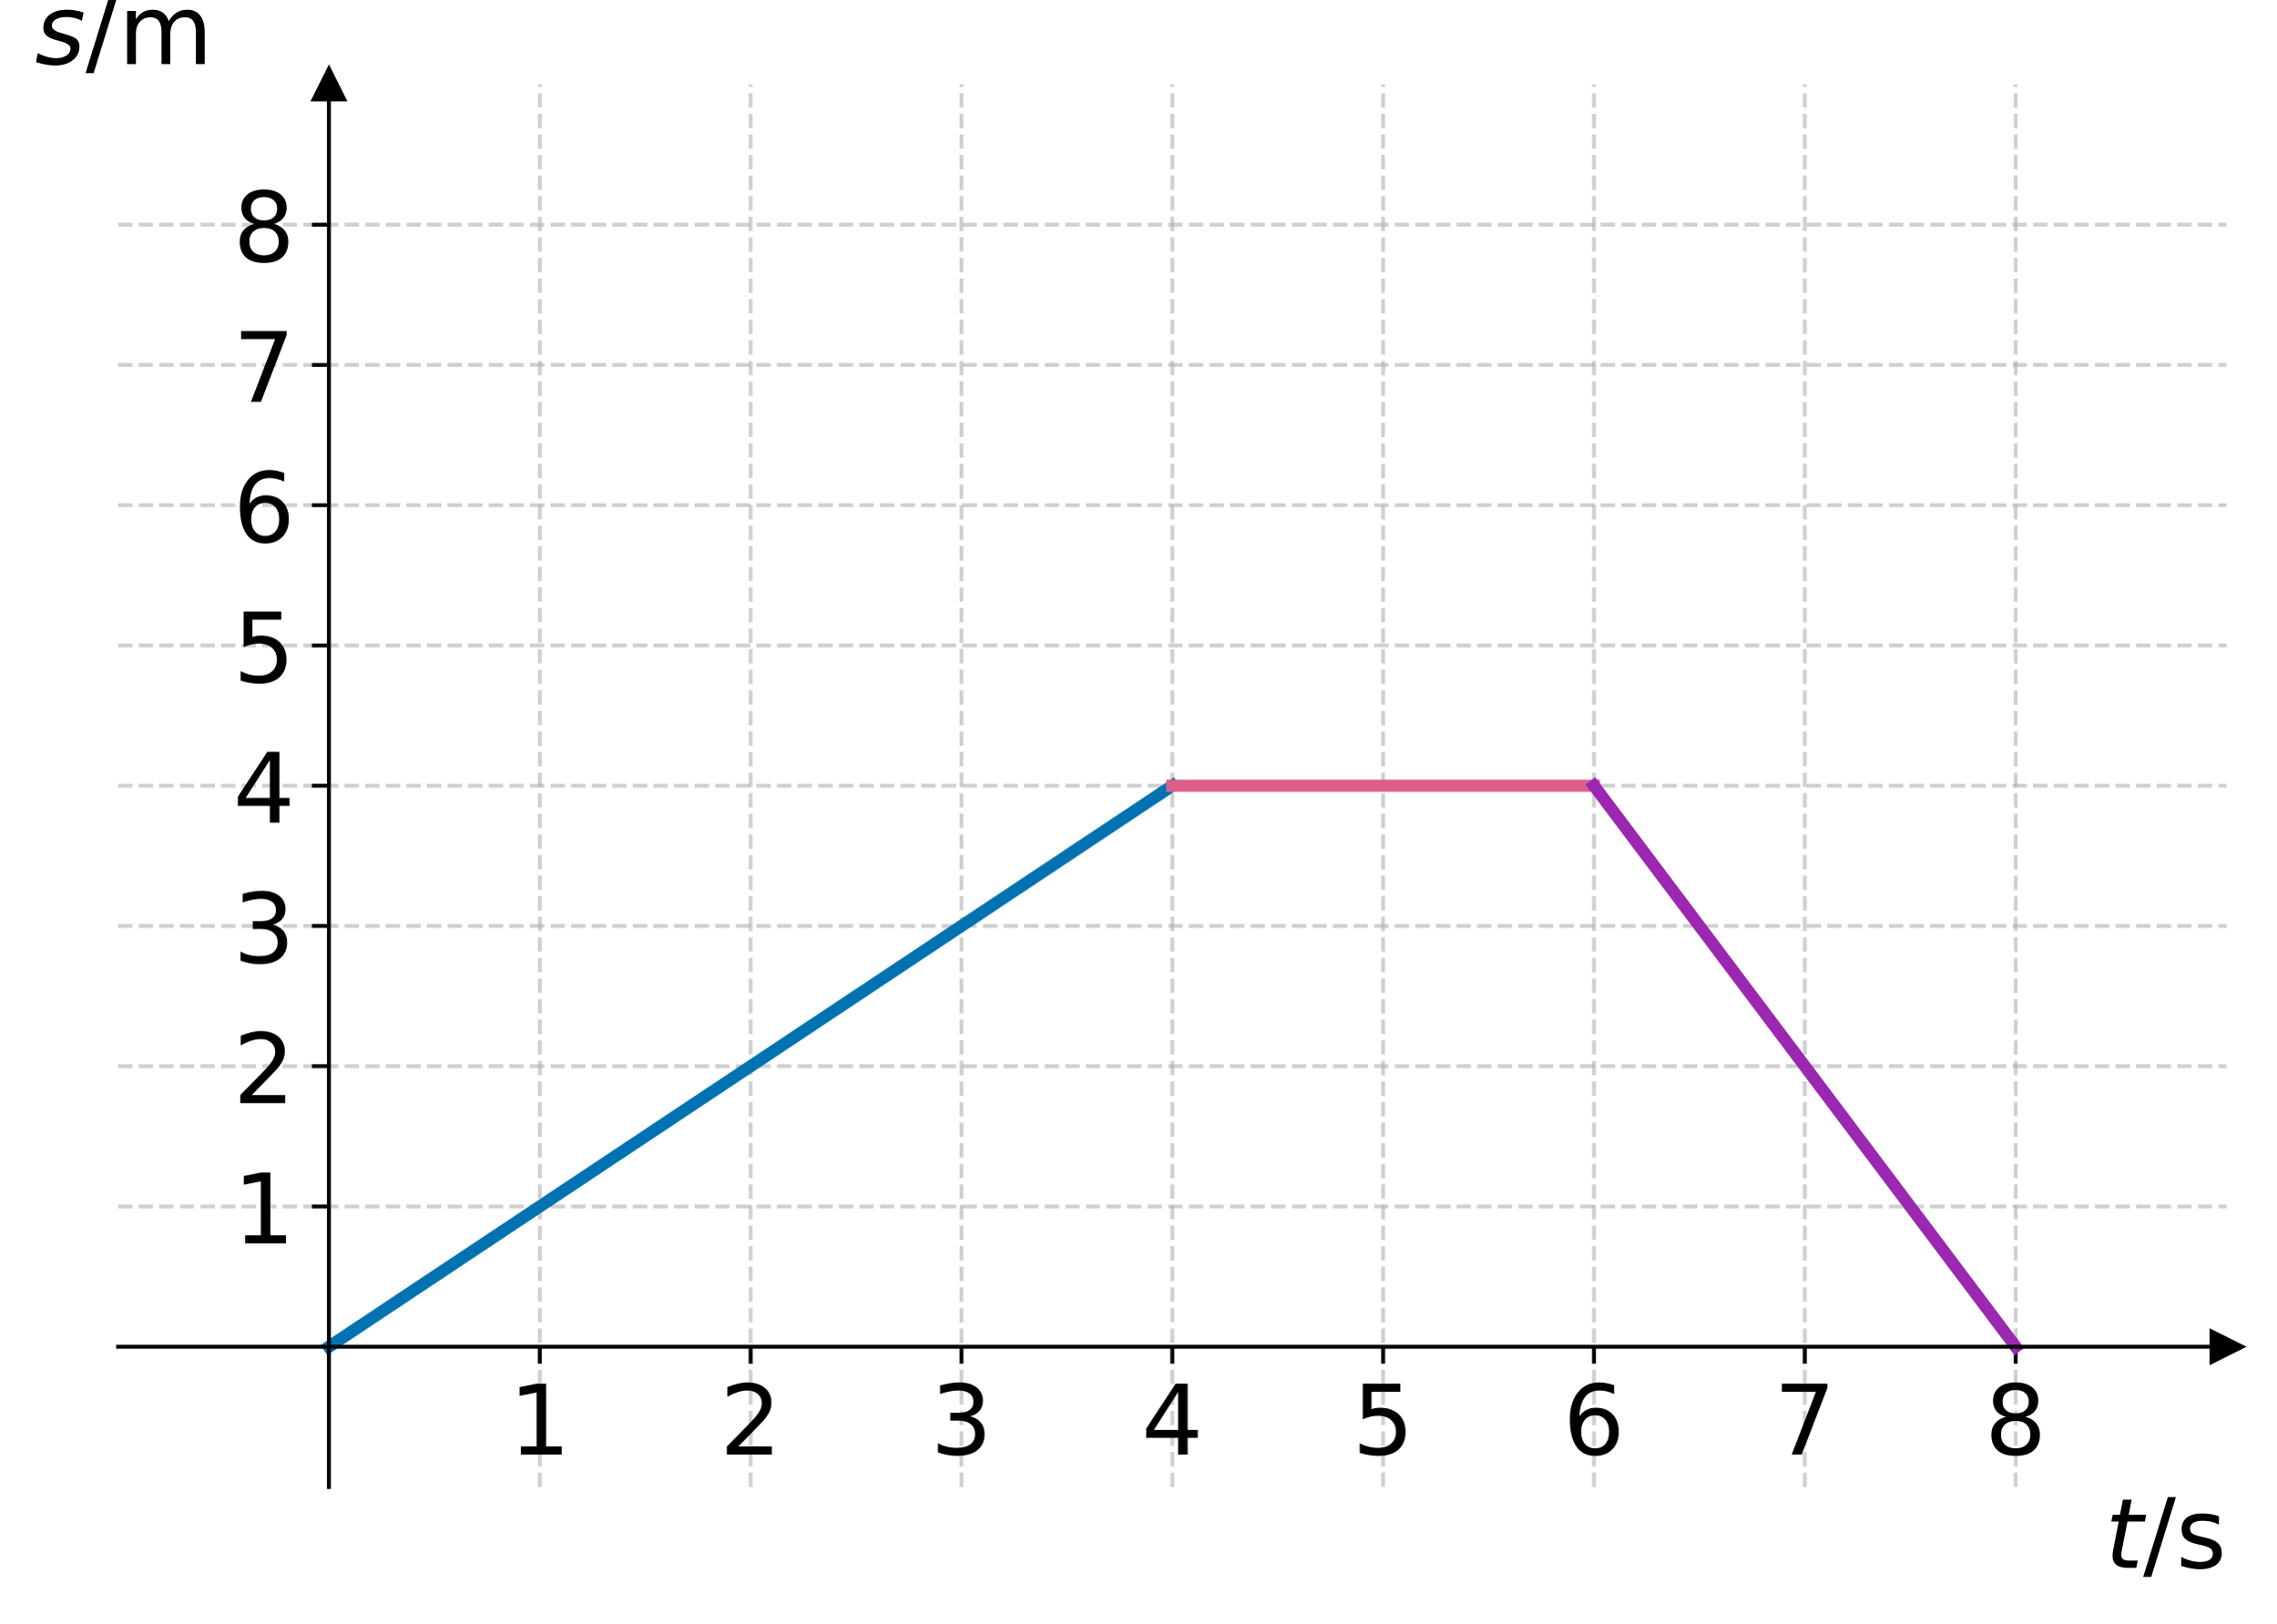
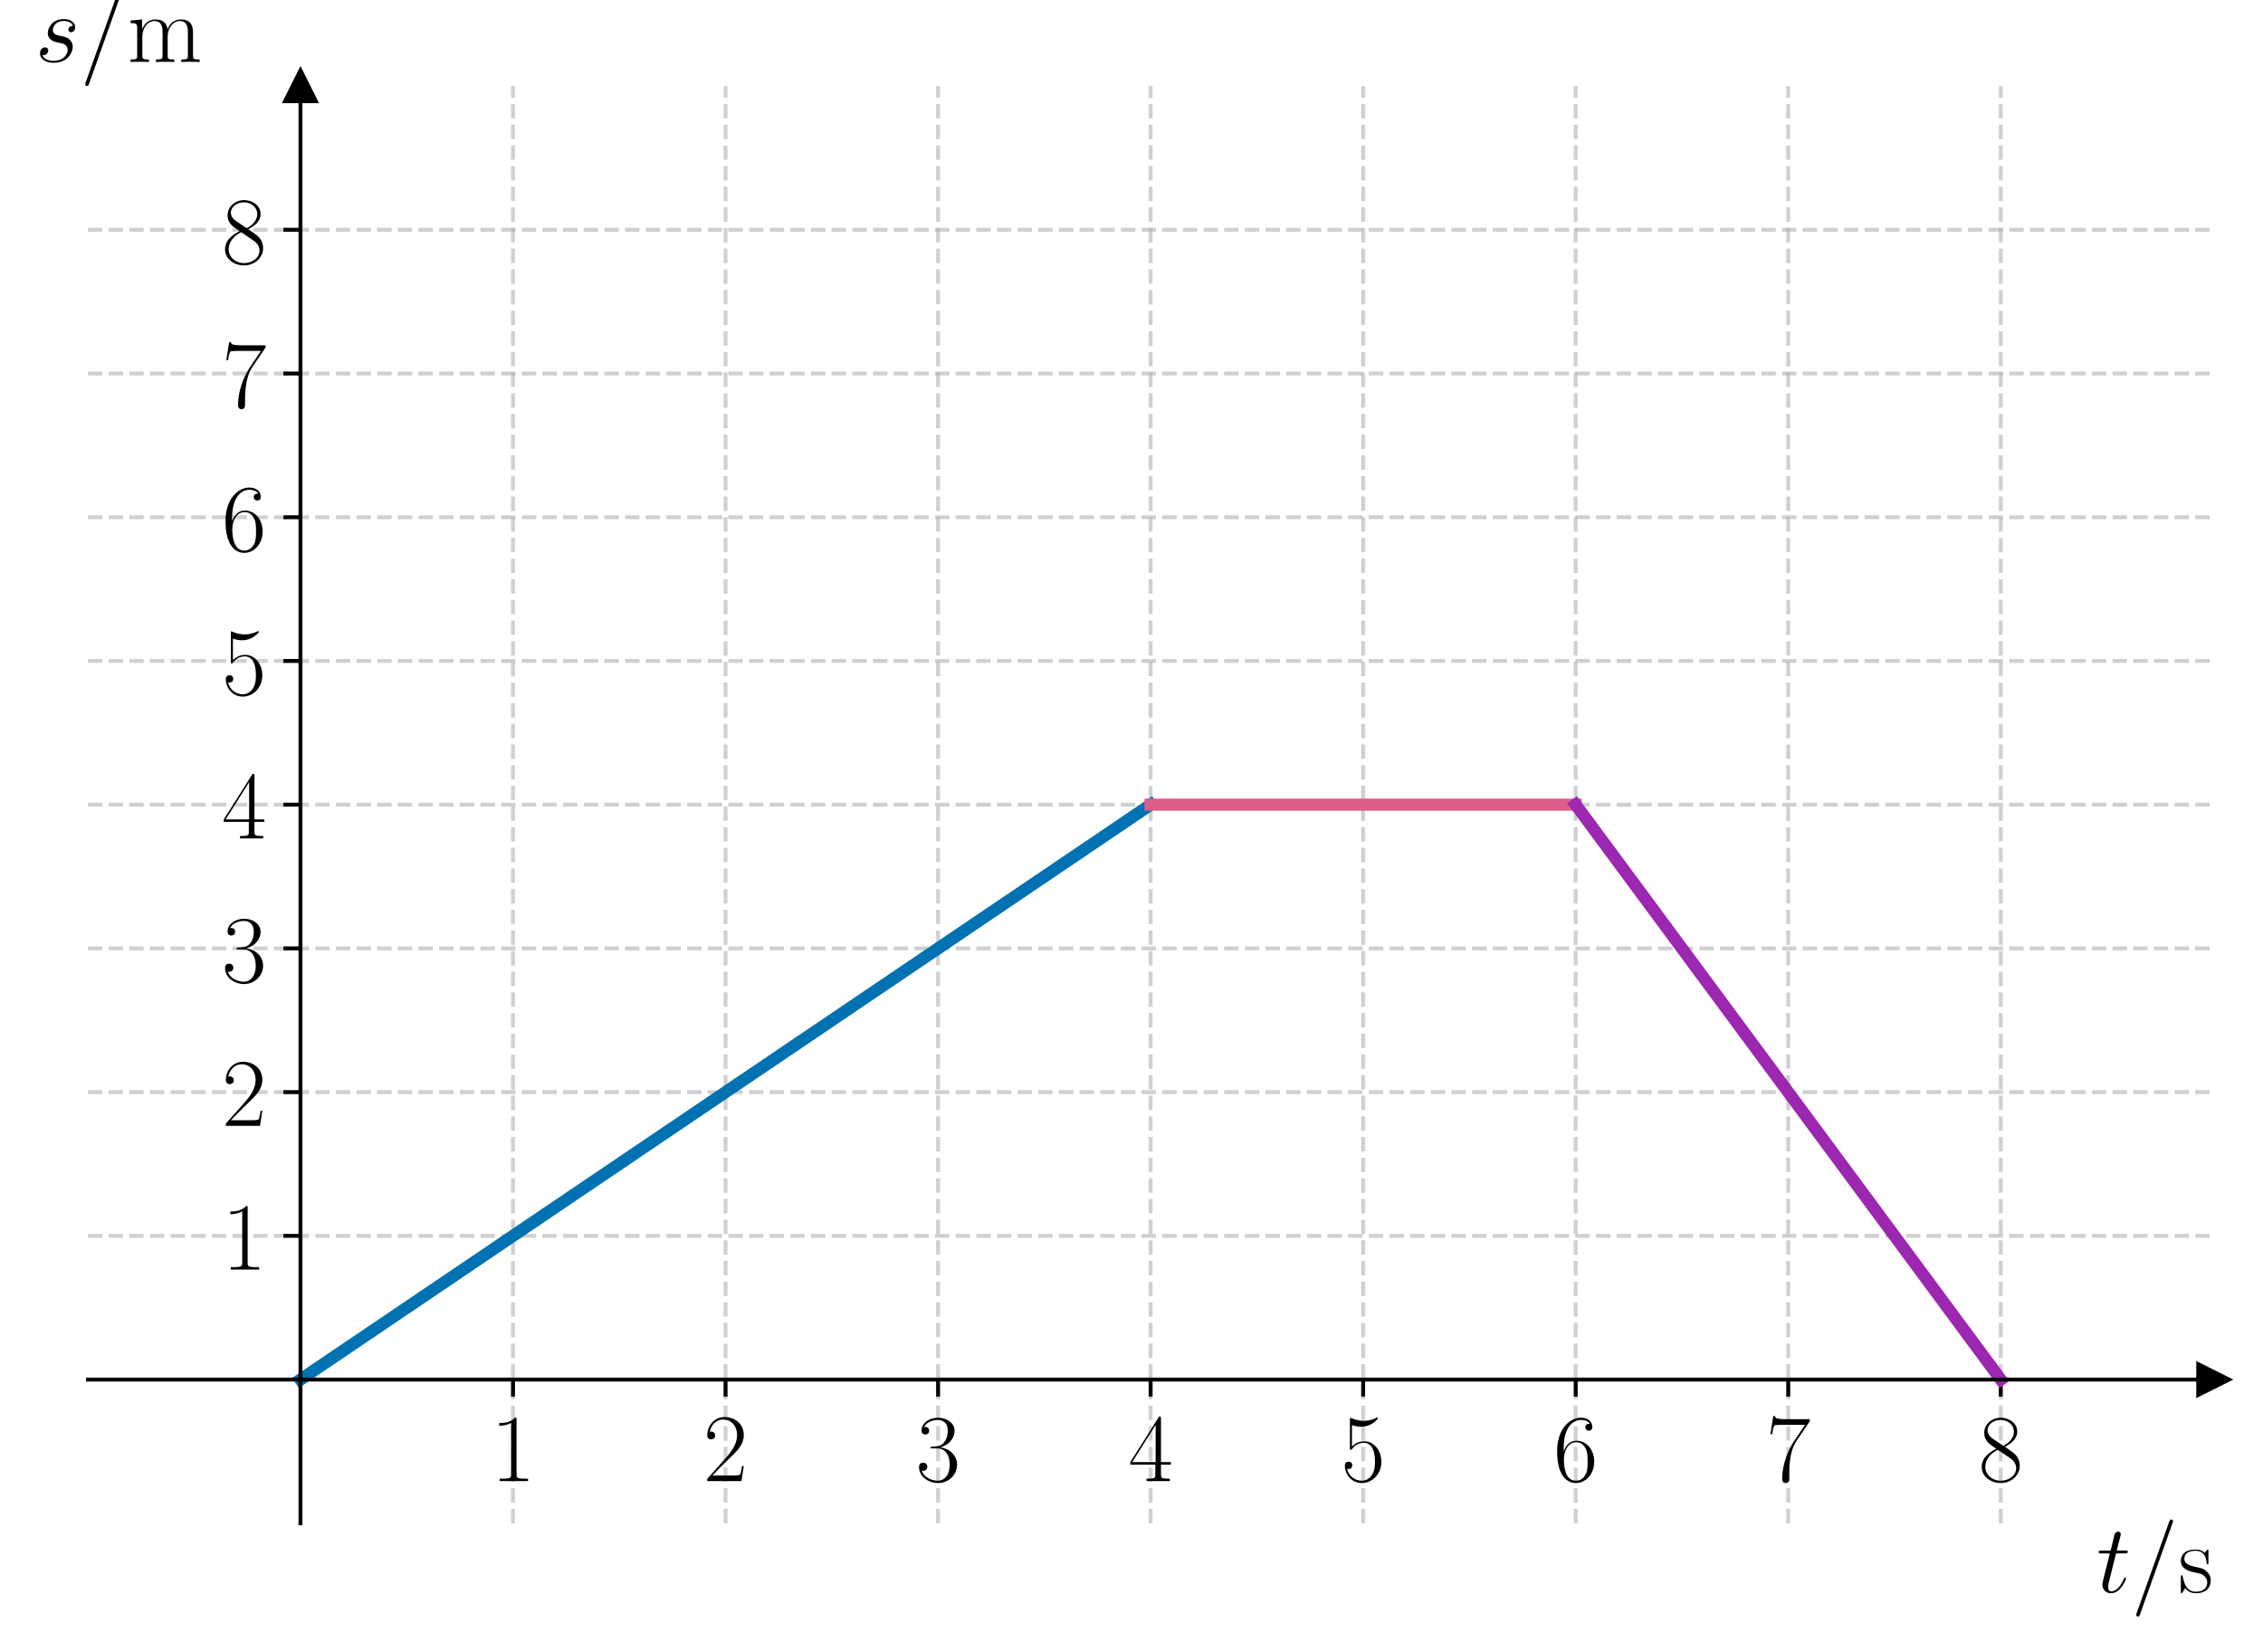
- <svg xmlns="http://www.w3.org/2000/svg" xmlns:xlink="http://www.w3.org/1999/xlink" width="468.658pt" height="334.257pt" viewBox="0 0 468.658 334.257" version="1.1">
+ <svg xmlns="http://www.w3.org/2000/svg" xmlns:xlink="http://www.w3.org/1999/xlink" width="464.447pt" height="338.973pt" viewBox="0 0 464.447 338.973" version="1.1">
  <defs>
    <style type="text/css">*{stroke-linejoin: round; stroke-linecap: butt}</style>
  </defs>
  <g id="figure_1">
    <g id="patch_1">
-       <path d="M 0 334.257  L 468.658 334.257  L 468.658 0  L 0 0  L 0 334.257  z " style="fill: none" />
+       <path d="M 0 338.973  L 464.447 338.973  L 464.447 0  L 0 0  L 0 338.973  z " style="fill: none" />
    </g>
    <g id="axes_1">
      <g id="patch_2">
-         <path d="M 24.31 306.229  L 458.458 306.229  L 458.458 17.378  L 24.31 17.378  L 24.31 306.229  z " style="fill: none" />
+         <path d="M 18.047 312.632  L 454.247 312.632  L 454.247 17.663  L 18.047 17.663  L 18.047 312.632  z " style="fill: none" />
      </g>
      <g id="matplotlib.axis_1">
        <g id="xtick_1">
          <g id="line2d_1">
-             <path d="M 111.14 306.229  L 111.14 17.378  " clip-path="url(#p3297816c2f)" style="fill: none; stroke-dasharray: 2.96,1.28; stroke-dashoffset: 0; stroke: #b0b0b0; stroke-opacity: 0.6; stroke-width: 0.8" />
+             <path d="M 105.287 312.632  L 105.287 17.663  " clip-path="url(#p661db36224)" style="fill: none; stroke-dasharray: 2.96,1.28; stroke-dashoffset: 0; stroke: #b0b0b0; stroke-opacity: 0.6; stroke-width: 0.8" />
          </g>
          <g id="line2d_2">
            <defs>
-               <path id="m7ef6d5a348" d="M 0 0  L 0 3.5  " style="stroke: #000000; stroke-width: 0.8" />
+               <path id="ma709daef9b" d="M 0 0  L 0 3.5  " style="stroke: #000000; stroke-width: 0.8" />
            </defs>
            <g>
-               <use xlink:href="#m7ef6d5a348" x="111.14" y="277.344" style="stroke: #000000; stroke-width: 0.8" />
+               <use xlink:href="#ma709daef9b" x="105.287" y="283.135" style="stroke: #000000; stroke-width: 0.8" />
            </g>
          </g>
          <g id="text_1">
-             <g transform="translate(104.7773 299.5411) scale(0.2 -0.2)">
-               <defs>
-                 <path id="DejaVuSans-31" d="M 794 531  L 1825 531  L 1825 4091  L 703 3866  L 703 4441  L 1819 4666  L 2450 4666  L 2450 531  L 3481 531  L 3481 0  L 794 0  L 794 531  z " transform="scale(0.015625)" />
-               </defs>
-               <use xlink:href="#DejaVuSans-31" />
+             <g transform="translate(100.718 303.9723) scale(0.2 -0.2)">
+               <defs>
+                 <path id="CMR17-31" d="M 1702 4058  C 1702 4192 1696 4192 1606 4192  C 1357 3916 979 3827 621 3827  C 602 3827 570 3827 563 3808  C 557 3795 557 3782 557 3648  C 755 3648 1088 3686 1344 3839  L 1344 461  C 1344 236 1331 160 781 160  L 589 160  L 589 0  C 896 0 1216 0 1523 0  C 1830 0 2150 0 2458 0  L 2458 160  L 2266 160  C 1715 160 1702 230 1702 458  L 1702 4058  z " transform="scale(0.015625)" />
+               </defs>
+               <use xlink:href="#CMR17-31" transform="scale(0.996264)" />
            </g>
          </g>
        </g>
        <g id="xtick_2">
          <g id="line2d_3">
-             <path d="M 154.555 306.229  L 154.555 17.378  " clip-path="url(#p3297816c2f)" style="fill: none; stroke-dasharray: 2.96,1.28; stroke-dashoffset: 0; stroke: #b0b0b0; stroke-opacity: 0.6; stroke-width: 0.8" />
+             <path d="M 148.907 312.632  L 148.907 17.663  " clip-path="url(#p661db36224)" style="fill: none; stroke-dasharray: 2.96,1.28; stroke-dashoffset: 0; stroke: #b0b0b0; stroke-opacity: 0.6; stroke-width: 0.8" />
          </g>
          <g id="line2d_4">
            <g>
-               <use xlink:href="#m7ef6d5a348" x="154.555" y="277.344" style="stroke: #000000; stroke-width: 0.8" />
+               <use xlink:href="#ma709daef9b" x="148.907" y="283.135" style="stroke: #000000; stroke-width: 0.8" />
            </g>
          </g>
          <g id="text_2">
-             <g transform="translate(148.1921 299.5411) scale(0.2 -0.2)">
-               <defs>
-                 <path id="DejaVuSans-32" d="M 1228 531  L 3431 531  L 3431 0  L 469 0  L 469 531  Q 828 903 1448 1529  Q 2069 2156 2228 2338  Q 2531 2678 2651 2914  Q 2772 3150 2772 3378  Q 2772 3750 2511 3984  Q 2250 4219 1831 4219  Q 1534 4219 1204 4116  Q 875 4013 500 3803  L 500 4441  Q 881 4594 1212 4672  Q 1544 4750 1819 4750  Q 2544 4750 2975 4387  Q 3406 4025 3406 3419  Q 3406 3131 3298 2873  Q 3191 2616 2906 2266  Q 2828 2175 2409 1742  Q 1991 1309 1228 531  z " transform="scale(0.015625)" />
-               </defs>
-               <use xlink:href="#DejaVuSans-32" />
+             <g transform="translate(144.338 303.9723) scale(0.2 -0.2)">
+               <defs>
+                 <path id="CMR17-32" d="M 2669 989  L 2554 989  C 2490 536 2438 459 2413 420  C 2381 369 1920 369 1830 369  L 602 369  C 832 619 1280 1072 1824 1597  C 2214 1967 2669 2402 2669 3035  C 2669 3790 2067 4224 1395 4224  C 691 4224 262 3604 262 3030  C 262 2780 448 2748 525 2748  C 589 2748 781 2787 781 3010  C 781 3207 614 3264 525 3264  C 486 3264 448 3258 422 3245  C 544 3790 915 4058 1306 4058  C 1862 4058 2227 3617 2227 3035  C 2227 2479 1901 2000 1536 1584  L 262 146  L 262 0  L 2515 0  L 2669 989  z " transform="scale(0.015625)" />
+               </defs>
+               <use xlink:href="#CMR17-32" transform="scale(0.996264)" />
            </g>
          </g>
        </g>
        <g id="xtick_3">
          <g id="line2d_5">
-             <path d="M 197.969 306.229  L 197.969 17.378  " clip-path="url(#p3297816c2f)" style="fill: none; stroke-dasharray: 2.96,1.28; stroke-dashoffset: 0; stroke: #b0b0b0; stroke-opacity: 0.6; stroke-width: 0.8" />
+             <path d="M 192.527 312.632  L 192.527 17.663  " clip-path="url(#p661db36224)" style="fill: none; stroke-dasharray: 2.96,1.28; stroke-dashoffset: 0; stroke: #b0b0b0; stroke-opacity: 0.6; stroke-width: 0.8" />
          </g>
          <g id="line2d_6">
            <g>
-               <use xlink:href="#m7ef6d5a348" x="197.969" y="277.344" style="stroke: #000000; stroke-width: 0.8" />
+               <use xlink:href="#ma709daef9b" x="192.527" y="283.135" style="stroke: #000000; stroke-width: 0.8" />
            </g>
          </g>
          <g id="text_3">
-             <g transform="translate(191.607 299.5411) scale(0.2 -0.2)">
-               <defs>
-                 <path id="DejaVuSans-33" d="M 2597 2516  Q 3050 2419 3304 2112  Q 3559 1806 3559 1356  Q 3559 666 3084 287  Q 2609 -91 1734 -91  Q 1441 -91 1130 -33  Q 819 25 488 141  L 488 750  Q 750 597 1062 519  Q 1375 441 1716 441  Q 2309 441 2620 675  Q 2931 909 2931 1356  Q 2931 1769 2642 2001  Q 2353 2234 1838 2234  L 1294 2234  L 1294 2753  L 1863 2753  Q 2328 2753 2575 2939  Q 2822 3125 2822 3475  Q 2822 3834 2567 4026  Q 2313 4219 1838 4219  Q 1578 4219 1281 4162  Q 984 4106 628 3988  L 628 4550  Q 988 4650 1302 4700  Q 1616 4750 1894 4750  Q 2613 4750 3031 4423  Q 3450 4097 3450 3541  Q 3450 3153 3228 2886  Q 3006 2619 2597 2516  z " transform="scale(0.015625)" />
-               </defs>
-               <use xlink:href="#DejaVuSans-33" />
+             <g transform="translate(187.958 303.9723) scale(0.2 -0.2)">
+               <defs>
+                 <path id="CMR17-33" d="M 1414 2157  C 1984 2157 2234 1662 2234 1090  C 2234 320 1824 25 1453 25  C 1114 25 563 194 390 693  C 422 680 454 680 486 680  C 640 680 755 782 755 948  C 755 1133 614 1216 486 1216  C 378 1216 211 1165 211 926  C 211 335 787 -128 1466 -128  C 2176 -128 2720 430 2720 1085  C 2720 1707 2208 2157 1600 2227  C 2086 2328 2554 2756 2554 3329  C 2554 3820 2048 4179 1472 4179  C 890 4179 378 3829 378 3329  C 378 3110 544 3072 627 3072  C 762 3072 877 3155 877 3321  C 877 3486 762 3569 627 3569  C 602 3569 570 3569 544 3557  C 730 3959 1235 4032 1459 4032  C 1683 4032 2106 3925 2106 3320  C 2106 3143 2080 2828 1862 2550  C 1670 2304 1453 2304 1242 2284  C 1210 2284 1062 2269 1037 2269  C 992 2263 966 2257 966 2208  C 966 2163 973 2157 1101 2157  L 1414 2157  z " transform="scale(0.015625)" />
+               </defs>
+               <use xlink:href="#CMR17-33" transform="scale(0.996264)" />
            </g>
          </g>
        </g>
        <g id="xtick_4">
          <g id="line2d_7">
-             <path d="M 241.384 306.229  L 241.384 17.378  " clip-path="url(#p3297816c2f)" style="fill: none; stroke-dasharray: 2.96,1.28; stroke-dashoffset: 0; stroke: #b0b0b0; stroke-opacity: 0.6; stroke-width: 0.8" />
+             <path d="M 236.147 312.632  L 236.147 17.663  " clip-path="url(#p661db36224)" style="fill: none; stroke-dasharray: 2.96,1.28; stroke-dashoffset: 0; stroke: #b0b0b0; stroke-opacity: 0.6; stroke-width: 0.8" />
          </g>
          <g id="line2d_8">
            <g>
-               <use xlink:href="#m7ef6d5a348" x="241.384" y="277.344" style="stroke: #000000; stroke-width: 0.8" />
+               <use xlink:href="#ma709daef9b" x="236.147" y="283.135" style="stroke: #000000; stroke-width: 0.8" />
            </g>
          </g>
          <g id="text_4">
-             <g transform="translate(235.0218 299.5411) scale(0.2 -0.2)">
-               <defs>
-                 <path id="DejaVuSans-34" d="M 2419 4116  L 825 1625  L 2419 1625  L 2419 4116  z M 2253 4666  L 3047 4666  L 3047 1625  L 3713 1625  L 3713 1100  L 3047 1100  L 3047 0  L 2419 0  L 2419 1100  L 313 1100  L 313 1709  L 2253 4666  z " transform="scale(0.015625)" />
-               </defs>
-               <use xlink:href="#DejaVuSans-34" />
+             <g transform="translate(231.578 303.9723) scale(0.2 -0.2)">
+               <defs>
+                 <path id="CMR17-34" d="M 2150 4122  C 2150 4256 2144 4256 2029 4256  L 128 1254  L 128 1088  L 1779 1088  L 1779 457  C 1779 224 1766 160 1318 160  L 1197 160  L 1197 0  C 1402 0 1747 0 1965 0  C 2182 0 2528 0 2733 0  L 2733 160  L 2611 160  C 2163 160 2150 224 2150 457  L 2150 1088  L 2803 1088  L 2803 1254  L 2150 1254  L 2150 4122  z M 1798 3703  L 1798 1254  L 256 1254  L 1798 3703  z " transform="scale(0.015625)" />
+               </defs>
+               <use xlink:href="#CMR17-34" transform="scale(0.996264)" />
            </g>
          </g>
        </g>
        <g id="xtick_5">
          <g id="line2d_9">
-             <path d="M 284.799 306.229  L 284.799 17.378  " clip-path="url(#p3297816c2f)" style="fill: none; stroke-dasharray: 2.96,1.28; stroke-dashoffset: 0; stroke: #b0b0b0; stroke-opacity: 0.6; stroke-width: 0.8" />
+             <path d="M 279.767 312.632  L 279.767 17.663  " clip-path="url(#p661db36224)" style="fill: none; stroke-dasharray: 2.96,1.28; stroke-dashoffset: 0; stroke: #b0b0b0; stroke-opacity: 0.6; stroke-width: 0.8" />
          </g>
          <g id="line2d_10">
            <g>
-               <use xlink:href="#m7ef6d5a348" x="284.799" y="277.344" style="stroke: #000000; stroke-width: 0.8" />
+               <use xlink:href="#ma709daef9b" x="279.767" y="283.135" style="stroke: #000000; stroke-width: 0.8" />
            </g>
          </g>
          <g id="text_5">
-             <g transform="translate(278.4366 299.5411) scale(0.2 -0.2)">
-               <defs>
-                 <path id="DejaVuSans-35" d="M 691 4666  L 3169 4666  L 3169 4134  L 1269 4134  L 1269 2991  Q 1406 3038 1543 3061  Q 1681 3084 1819 3084  Q 2600 3084 3056 2656  Q 3513 2228 3513 1497  Q 3513 744 3044 326  Q 2575 -91 1722 -91  Q 1428 -91 1123 -41  Q 819 9 494 109  L 494 744  Q 775 591 1075 516  Q 1375 441 1709 441  Q 2250 441 2565 725  Q 2881 1009 2881 1497  Q 2881 1984 2565 2268  Q 2250 2553 1709 2553  Q 1456 2553 1204 2497  Q 953 2441 691 2322  L 691 4666  z " transform="scale(0.015625)" />
-               </defs>
-               <use xlink:href="#DejaVuSans-35" />
+             <g transform="translate(275.198 303.9723) scale(0.2 -0.2)">
+               <defs>
+                 <path id="CMR17-35" d="M 730 3692  C 794 3666 1056 3584 1325 3584  C 1920 3584 2246 3911 2432 4100  C 2432 4157 2432 4192 2394 4192  C 2387 4192 2374 4192 2323 4163  C 2099 4058 1837 3973 1517 3973  C 1325 3973 1037 3999 723 4139  C 653 4171 640 4171 634 4171  C 602 4171 595 4164 595 4037  L 595 2203  C 595 2089 595 2057 659 2057  C 691 2057 704 2070 736 2114  C 941 2401 1222 2522 1542 2522  C 1766 2522 2246 2382 2246 1289  C 2246 1085 2246 715 2054 421  C 1894 159 1645 25 1370 25  C 947 25 518 320 403 814  C 429 807 480 795 506 795  C 589 795 749 840 749 1038  C 749 1210 627 1280 506 1280  C 358 1280 262 1190 262 1011  C 262 454 704 -128 1382 -128  C 2042 -128 2669 440 2669 1264  C 2669 2030 2170 2624 1549 2624  C 1222 2624 947 2503 730 2274  L 730 3692  z " transform="scale(0.015625)" />
+               </defs>
+               <use xlink:href="#CMR17-35" transform="scale(0.996264)" />
            </g>
          </g>
        </g>
        <g id="xtick_6">
          <g id="line2d_11">
-             <path d="M 328.214 306.229  L 328.214 17.378  " clip-path="url(#p3297816c2f)" style="fill: none; stroke-dasharray: 2.96,1.28; stroke-dashoffset: 0; stroke: #b0b0b0; stroke-opacity: 0.6; stroke-width: 0.8" />
+             <path d="M 323.387 312.632  L 323.387 17.663  " clip-path="url(#p661db36224)" style="fill: none; stroke-dasharray: 2.96,1.28; stroke-dashoffset: 0; stroke: #b0b0b0; stroke-opacity: 0.6; stroke-width: 0.8" />
          </g>
          <g id="line2d_12">
            <g>
-               <use xlink:href="#m7ef6d5a348" x="328.214" y="277.344" style="stroke: #000000; stroke-width: 0.8" />
+               <use xlink:href="#ma709daef9b" x="323.387" y="283.135" style="stroke: #000000; stroke-width: 0.8" />
            </g>
          </g>
          <g id="text_6">
-             <g transform="translate(321.8514 299.5411) scale(0.2 -0.2)">
-               <defs>
-                 <path id="DejaVuSans-36" d="M 2113 2584  Q 1688 2584 1439 2293  Q 1191 2003 1191 1497  Q 1191 994 1439 701  Q 1688 409 2113 409  Q 2538 409 2786 701  Q 3034 994 3034 1497  Q 3034 2003 2786 2293  Q 2538 2584 2113 2584  z M 3366 4563  L 3366 3988  Q 3128 4100 2886 4159  Q 2644 4219 2406 4219  Q 1781 4219 1451 3797  Q 1122 3375 1075 2522  Q 1259 2794 1537 2939  Q 1816 3084 2150 3084  Q 2853 3084 3261 2657  Q 3669 2231 3669 1497  Q 3669 778 3244 343  Q 2819 -91 2113 -91  Q 1303 -91 875 529  Q 447 1150 447 2328  Q 447 3434 972 4092  Q 1497 4750 2381 4750  Q 2619 4750 2861 4703  Q 3103 4656 3366 4563  z " transform="scale(0.015625)" />
-               </defs>
-               <use xlink:href="#DejaVuSans-36" />
+             <g transform="translate(318.818 303.9723) scale(0.2 -0.2)">
+               <defs>
+                 <path id="CMR17-36" d="M 678 2176  C 678 3690 1395 4032 1811 4032  C 1946 4032 2272 4009 2400 3776  C 2298 3776 2106 3776 2106 3553  C 2106 3381 2246 3323 2336 3323  C 2394 3323 2566 3348 2566 3560  C 2566 3954 2246 4179 1805 4179  C 1043 4179 243 3390 243 1984  C 243 253 966 -128 1478 -128  C 2099 -128 2688 427 2688 1283  C 2688 2081 2170 2662 1517 2662  C 1126 2662 838 2407 678 1960  L 678 2176  z M 1478 25  C 691 25 691 1200 691 1436  C 691 1896 909 2560 1504 2560  C 1613 2560 1926 2560 2138 2120  C 2253 1870 2253 1609 2253 1289  C 2253 944 2253 690 2118 434  C 1978 171 1773 25 1478 25  z " transform="scale(0.015625)" />
+               </defs>
+               <use xlink:href="#CMR17-36" transform="scale(0.996264)" />
            </g>
          </g>
        </g>
        <g id="xtick_7">
          <g id="line2d_13">
-             <path d="M 371.629 306.229  L 371.629 17.378  " clip-path="url(#p3297816c2f)" style="fill: none; stroke-dasharray: 2.96,1.28; stroke-dashoffset: 0; stroke: #b0b0b0; stroke-opacity: 0.6; stroke-width: 0.8" />
+             <path d="M 367.007 312.632  L 367.007 17.663  " clip-path="url(#p661db36224)" style="fill: none; stroke-dasharray: 2.96,1.28; stroke-dashoffset: 0; stroke: #b0b0b0; stroke-opacity: 0.6; stroke-width: 0.8" />
          </g>
          <g id="line2d_14">
            <g>
-               <use xlink:href="#m7ef6d5a348" x="371.629" y="277.344" style="stroke: #000000; stroke-width: 0.8" />
+               <use xlink:href="#ma709daef9b" x="367.007" y="283.135" style="stroke: #000000; stroke-width: 0.8" />
            </g>
          </g>
          <g id="text_7">
-             <g transform="translate(365.2663 299.5411) scale(0.2 -0.2)">
-               <defs>
-                 <path id="DejaVuSans-37" d="M 525 4666  L 3525 4666  L 3525 4397  L 1831 0  L 1172 0  L 2766 4134  L 525 4134  L 525 4666  z " transform="scale(0.015625)" />
-               </defs>
-               <use xlink:href="#DejaVuSans-37" />
+             <g transform="translate(362.438 303.9723) scale(0.2 -0.2)">
+               <defs>
+                 <path id="CMR17-37" d="M 2886 3941  L 2886 4081  L 1382 4081  C 634 4081 621 4165 595 4288  L 480 4288  L 294 3094  L 410 3094  C 429 3215 474 3540 550 3661  C 589 3712 1062 3712 1171 3712  L 2579 3712  L 1869 2661  C 1395 1954 1069 999 1069 165  C 1069 89 1069 -128 1299 -128  C 1530 -128 1530 89 1530 171  L 1530 465  C 1530 1508 1709 2196 2003 2636  L 2886 3941  z " transform="scale(0.015625)" />
+               </defs>
+               <use xlink:href="#CMR17-37" transform="scale(0.996264)" />
            </g>
          </g>
        </g>
        <g id="xtick_8">
          <g id="line2d_15">
-             <path d="M 415.044 306.229  L 415.044 17.378  " clip-path="url(#p3297816c2f)" style="fill: none; stroke-dasharray: 2.96,1.28; stroke-dashoffset: 0; stroke: #b0b0b0; stroke-opacity: 0.6; stroke-width: 0.8" />
+             <path d="M 410.627 312.632  L 410.627 17.663  " clip-path="url(#p661db36224)" style="fill: none; stroke-dasharray: 2.96,1.28; stroke-dashoffset: 0; stroke: #b0b0b0; stroke-opacity: 0.6; stroke-width: 0.8" />
          </g>
          <g id="line2d_16">
            <g>
-               <use xlink:href="#m7ef6d5a348" x="415.044" y="277.344" style="stroke: #000000; stroke-width: 0.8" />
+               <use xlink:href="#ma709daef9b" x="410.627" y="283.135" style="stroke: #000000; stroke-width: 0.8" />
            </g>
          </g>
          <g id="text_8">
-             <g transform="translate(408.6811 299.5411) scale(0.2 -0.2)">
-               <defs>
-                 <path id="DejaVuSans-38" d="M 2034 2216  Q 1584 2216 1326 1975  Q 1069 1734 1069 1313  Q 1069 891 1326 650  Q 1584 409 2034 409  Q 2484 409 2743 651  Q 3003 894 3003 1313  Q 3003 1734 2745 1975  Q 2488 2216 2034 2216  z M 1403 2484  Q 997 2584 770 2862  Q 544 3141 544 3541  Q 544 4100 942 4425  Q 1341 4750 2034 4750  Q 2731 4750 3128 4425  Q 3525 4100 3525 3541  Q 3525 3141 3298 2862  Q 3072 2584 2669 2484  Q 3125 2378 3379 2068  Q 3634 1759 3634 1313  Q 3634 634 3220 271  Q 2806 -91 2034 -91  Q 1263 -91 848 271  Q 434 634 434 1313  Q 434 1759 690 2068  Q 947 2378 1403 2484  z M 1172 3481  Q 1172 3119 1398 2916  Q 1625 2713 2034 2713  Q 2441 2713 2670 2916  Q 2900 3119 2900 3481  Q 2900 3844 2670 4047  Q 2441 4250 2034 4250  Q 1625 4250 1398 4047  Q 1172 3844 1172 3481  z " transform="scale(0.015625)" />
-               </defs>
-               <use xlink:href="#DejaVuSans-38" />
+             <g transform="translate(406.058 303.9723) scale(0.2 -0.2)">
+               <defs>
+                 <path id="CMR17-38" d="M 1741 2264  C 2144 2467 2554 2773 2554 3263  C 2554 3841 1990 4179 1472 4179  C 890 4179 378 3759 378 3180  C 378 3021 416 2747 666 2505  C 730 2442 998 2251 1171 2130  C 883 1983 211 1634 211 934  C 211 279 838 -128 1459 -128  C 2144 -128 2720 362 2720 1010  C 2720 1590 2330 1857 2074 2029  L 1741 2264  z M 902 2822  C 851 2854 595 3051 595 3351  C 595 3739 998 4032 1459 4032  C 1965 4032 2336 3676 2336 3262  C 2336 2669 1670 2331 1638 2331  C 1632 2331 1626 2331 1574 2370  L 902 2822  z M 2080 1519  C 2176 1449 2483 1240 2483 851  C 2483 381 2010 25 1472 25  C 890 25 448 438 448 940  C 448 1443 838 1862 1280 2060  L 2080 1519  z " transform="scale(0.015625)" />
+               </defs>
+               <use xlink:href="#CMR17-38" transform="scale(0.996264)" />
            </g>
          </g>
        </g>
        <g id="text_9">
-           <g transform="translate(433.4584 322.8973) scale(0.2 -0.2)">
+           <g transform="translate(430.2865 326.7919) scale(0.2 -0.2)">
            <defs>
-               <path id="DejaVuSans-Oblique-74" d="M 2706 3500  L 2619 3053  L 1472 3053  L 1100 1153  Q 1081 1047 1072 975  Q 1063 903 1063 863  Q 1063 663 1183 572  Q 1303 481 1569 481  L 2150 481  L 2053 0  L 1503 0  Q 991 0 739 200  Q 488 400 488 806  Q 488 878 497 964  Q 506 1050 525 1153  L 897 3053  L 409 3053  L 500 3500  L 978 3500  L 1172 4494  L 1747 4494  L 1556 3500  L 2706 3500  z " transform="scale(0.015625)" />
-               <path id="DejaVuSans-2f" d="M 1625 4666  L 2156 4666  L 531 -594  L 0 -594  L 1625 4666  z " transform="scale(0.015625)" />
-               <path id="DejaVuSans-73" d="M 2834 3397  L 2834 2853  Q 2591 2978 2328 3040  Q 2066 3103 1784 3103  Q 1356 3103 1142 2972  Q 928 2841 928 2578  Q 928 2378 1081 2264  Q 1234 2150 1697 2047  L 1894 2003  Q 2506 1872 2764 1633  Q 3022 1394 3022 966  Q 3022 478 2636 193  Q 2250 -91 1575 -91  Q 1294 -91 989 -36  Q 684 19 347 128  L 347 722  Q 666 556 975 473  Q 1284 391 1588 391  Q 1994 391 2212 530  Q 2431 669 2431 922  Q 2431 1156 2273 1281  Q 2116 1406 1581 1522  L 1381 1569  Q 847 1681 609 1914  Q 372 2147 372 2553  Q 372 3047 722 3315  Q 1072 3584 1716 3584  Q 2034 3584 2315 3537  Q 2597 3491 2834 3397  z " transform="scale(0.015625)" />
+               <path id="CMMI12-74" d="M 1286 2566  L 1875 2566  C 1997 2566 2061 2566 2061 2681  C 2061 2752 2022 2752 1894 2752  L 1331 2752  L 1568 3692  C 1594 3781 1594 3794 1594 3840  C 1594 3943 1510 4000 1427 4000  C 1376 4000 1229 3981 1178 3775  L 928 2752  L 326 2752  C 198 2752 141 2752 141 2630  C 141 2566 186 2566 307 2566  L 877 2566  L 454 881  C 403 658 384 594 384 511  C 384 211 595 -64 954 -64  C 1600 -64 1946 868 1946 912  C 1946 951 1920 970 1882 970  C 1869 970 1843 970 1830 944  C 1824 938 1818 931 1773 829  C 1638 511 1344 64 973 64  C 781 64 768 224 768 364  C 768 370 768 492 787 568  L 1286 2566  z " transform="scale(0.015625)" />
+               <path id="CMMI12-3d" d="M 2746 4562  C 2746 4569 2784 4666 2784 4678  C 2784 4755 2720 4800 2669 4800  C 2637 4800 2579 4800 2528 4659  L 384 -1363  C 384 -1370 346 -1465 346 -1478  C 346 -1555 410 -1600 461 -1600  C 499 -1600 557 -1593 602 -1459  L 2746 4562  z " transform="scale(0.015625)" />
+               <path id="CMR17-73" d="M 1978 2697  C 1978 2813 1971 2819 1933 2819  C 1907 2819 1901 2813 1824 2717  C 1805 2691 1747 2626 1728 2601  C 1523 2819 1235 2819 1126 2819  C 416 2819 160 2447 160 2076  C 160 1498 813 1365 998 1325  C 1402 1243 1542 1217 1677 1101  C 1760 1025 1901 884 1901 654  C 1901 384 1747 38 1158 38  C 602 38 403 460 288 1021  C 269 1110 269 1117 218 1117  C 166 1117 160 1110 160 983  L 160 63  C 160 -51 166 -58 205 -58  C 237 -58 243 -51 275 0  C 314 57 410 211 448 276  C 576 103 800 -64 1158 -64  C 1792 -64 2131 283 2131 784  C 2131 1112 1958 1285 1875 1362  C 1683 1561 1459 1606 1190 1657  C 838 1735 390 1825 390 2217  C 390 2383 480 2737 1126 2737  C 1811 2737 1850 2094 1862 1888  C 1869 1856 1901 1849 1920 1849  C 1978 1849 1978 1869 1978 1978  L 1978 2697  z " transform="scale(0.015625)" />
            </defs>
-             <use xlink:href="#DejaVuSans-Oblique-74" transform="translate(0 0.09375)" />
-             <use xlink:href="#DejaVuSans-2f" transform="translate(39.20898 0.09375)" />
-             <use xlink:href="#DejaVuSans-73" transform="translate(72.90039 0.09375)" />
+             <use xlink:href="#CMMI12-74" transform="scale(0.996264)" />
+             <use xlink:href="#CMMI12-3d" transform="translate(35.22633 0) scale(0.996264)" />
+             <use xlink:href="#CMR17-73" transform="translate(84.00125 0) scale(0.996264)" />
          </g>
        </g>
      </g>
      <g id="matplotlib.axis_2">
        <g id="ytick_1">
          <g id="line2d_17">
-             <path d="M 24.31 248.459  L 458.458 248.459  " clip-path="url(#p3297816c2f)" style="fill: none; stroke-dasharray: 2.96,1.28; stroke-dashoffset: 0; stroke: #b0b0b0; stroke-opacity: 0.6; stroke-width: 0.8" />
+             <path d="M 18.047 253.638  L 454.247 253.638  " clip-path="url(#p661db36224)" style="fill: none; stroke-dasharray: 2.96,1.28; stroke-dashoffset: 0; stroke: #b0b0b0; stroke-opacity: 0.6; stroke-width: 0.8" />
          </g>
          <g id="line2d_18">
            <defs>
-               <path id="m60714f0386" d="M 0 0  L -3.5 0  " style="stroke: #000000; stroke-width: 0.8" />
+               <path id="ma02c4150c1" d="M 0 0  L -3.5 0  " style="stroke: #000000; stroke-width: 0.8" />
            </defs>
            <g>
-               <use xlink:href="#m60714f0386" x="67.725" y="248.459" style="stroke: #000000; stroke-width: 0.8" />
+               <use xlink:href="#ma02c4150c1" x="61.667" y="253.638" style="stroke: #000000; stroke-width: 0.8" />
            </g>
          </g>
          <g id="text_10">
-             <g transform="translate(48 256.0575) scale(0.2 -0.2)">
-               <use xlink:href="#DejaVuSans-31" />
+             <g transform="translate(45.52891 260.5568) scale(0.2 -0.2)">
+               <use xlink:href="#CMR17-31" transform="scale(0.996264)" />
            </g>
          </g>
        </g>
        <g id="ytick_2">
          <g id="line2d_19">
-             <path d="M 24.31 219.574  L 458.458 219.574  " clip-path="url(#p3297816c2f)" style="fill: none; stroke-dasharray: 2.96,1.28; stroke-dashoffset: 0; stroke: #b0b0b0; stroke-opacity: 0.6; stroke-width: 0.8" />
+             <path d="M 18.047 224.141  L 454.247 224.141  " clip-path="url(#p661db36224)" style="fill: none; stroke-dasharray: 2.96,1.28; stroke-dashoffset: 0; stroke: #b0b0b0; stroke-opacity: 0.6; stroke-width: 0.8" />
          </g>
          <g id="line2d_20">
            <g>
-               <use xlink:href="#m60714f0386" x="67.725" y="219.574" style="stroke: #000000; stroke-width: 0.8" />
+               <use xlink:href="#ma02c4150c1" x="61.667" y="224.141" style="stroke: #000000; stroke-width: 0.8" />
            </g>
          </g>
          <g id="text_11">
-             <g transform="translate(48 227.1724) scale(0.2 -0.2)">
-               <use xlink:href="#DejaVuSans-32" />
+             <g transform="translate(45.52891 231.0599) scale(0.2 -0.2)">
+               <use xlink:href="#CMR17-32" transform="scale(0.996264)" />
            </g>
          </g>
        </g>
        <g id="ytick_3">
          <g id="line2d_21">
-             <path d="M 24.31 190.689  L 458.458 190.689  " clip-path="url(#p3297816c2f)" style="fill: none; stroke-dasharray: 2.96,1.28; stroke-dashoffset: 0; stroke: #b0b0b0; stroke-opacity: 0.6; stroke-width: 0.8" />
+             <path d="M 18.047 194.644  L 454.247 194.644  " clip-path="url(#p661db36224)" style="fill: none; stroke-dasharray: 2.96,1.28; stroke-dashoffset: 0; stroke: #b0b0b0; stroke-opacity: 0.6; stroke-width: 0.8" />
          </g>
          <g id="line2d_22">
            <g>
-               <use xlink:href="#m60714f0386" x="67.725" y="190.689" style="stroke: #000000; stroke-width: 0.8" />
+               <use xlink:href="#ma02c4150c1" x="61.667" y="194.644" style="stroke: #000000; stroke-width: 0.8" />
            </g>
          </g>
          <g id="text_12">
-             <g transform="translate(48 198.2873) scale(0.2 -0.2)">
-               <use xlink:href="#DejaVuSans-33" />
+             <g transform="translate(45.52891 201.5629) scale(0.2 -0.2)">
+               <use xlink:href="#CMR17-33" transform="scale(0.996264)" />
            </g>
          </g>
        </g>
        <g id="ytick_4">
          <g id="line2d_23">
-             <path d="M 24.31 161.804  L 458.458 161.804  " clip-path="url(#p3297816c2f)" style="fill: none; stroke-dasharray: 2.96,1.28; stroke-dashoffset: 0; stroke: #b0b0b0; stroke-opacity: 0.6; stroke-width: 0.8" />
+             <path d="M 18.047 165.147  L 454.247 165.147  " clip-path="url(#p661db36224)" style="fill: none; stroke-dasharray: 2.96,1.28; stroke-dashoffset: 0; stroke: #b0b0b0; stroke-opacity: 0.6; stroke-width: 0.8" />
          </g>
          <g id="line2d_24">
            <g>
-               <use xlink:href="#m60714f0386" x="67.725" y="161.804" style="stroke: #000000; stroke-width: 0.8" />
+               <use xlink:href="#ma02c4150c1" x="61.667" y="165.147" style="stroke: #000000; stroke-width: 0.8" />
            </g>
          </g>
          <g id="text_13">
-             <g transform="translate(48 169.4022) scale(0.2 -0.2)">
-               <use xlink:href="#DejaVuSans-34" />
+             <g transform="translate(45.52891 172.066) scale(0.2 -0.2)">
+               <use xlink:href="#CMR17-34" transform="scale(0.996264)" />
            </g>
          </g>
        </g>
        <g id="ytick_5">
          <g id="line2d_25">
-             <path d="M 24.31 132.919  L 458.458 132.919  " clip-path="url(#p3297816c2f)" style="fill: none; stroke-dasharray: 2.96,1.28; stroke-dashoffset: 0; stroke: #b0b0b0; stroke-opacity: 0.6; stroke-width: 0.8" />
+             <path d="M 18.047 135.65  L 454.247 135.65  " clip-path="url(#p661db36224)" style="fill: none; stroke-dasharray: 2.96,1.28; stroke-dashoffset: 0; stroke: #b0b0b0; stroke-opacity: 0.6; stroke-width: 0.8" />
          </g>
          <g id="line2d_26">
            <g>
-               <use xlink:href="#m60714f0386" x="67.725" y="132.919" style="stroke: #000000; stroke-width: 0.8" />
+               <use xlink:href="#ma02c4150c1" x="61.667" y="135.65" style="stroke: #000000; stroke-width: 0.8" />
            </g>
          </g>
          <g id="text_14">
-             <g transform="translate(48 140.517) scale(0.2 -0.2)">
-               <use xlink:href="#DejaVuSans-35" />
+             <g transform="translate(45.52891 142.569) scale(0.2 -0.2)">
+               <use xlink:href="#CMR17-35" transform="scale(0.996264)" />
            </g>
          </g>
        </g>
        <g id="ytick_6">
          <g id="line2d_27">
-             <path d="M 24.31 104.033  L 458.458 104.033  " clip-path="url(#p3297816c2f)" style="fill: none; stroke-dasharray: 2.96,1.28; stroke-dashoffset: 0; stroke: #b0b0b0; stroke-opacity: 0.6; stroke-width: 0.8" />
+             <path d="M 18.047 106.154  L 454.247 106.154  " clip-path="url(#p661db36224)" style="fill: none; stroke-dasharray: 2.96,1.28; stroke-dashoffset: 0; stroke: #b0b0b0; stroke-opacity: 0.6; stroke-width: 0.8" />
          </g>
          <g id="line2d_28">
            <g>
-               <use xlink:href="#m60714f0386" x="67.725" y="104.033" style="stroke: #000000; stroke-width: 0.8" />
+               <use xlink:href="#ma02c4150c1" x="61.667" y="106.154" style="stroke: #000000; stroke-width: 0.8" />
            </g>
          </g>
          <g id="text_15">
-             <g transform="translate(48 111.6319) scale(0.2 -0.2)">
-               <use xlink:href="#DejaVuSans-36" />
+             <g transform="translate(45.52891 113.072) scale(0.2 -0.2)">
+               <use xlink:href="#CMR17-36" transform="scale(0.996264)" />
            </g>
          </g>
        </g>
        <g id="ytick_7">
          <g id="line2d_29">
-             <path d="M 24.31 75.148  L 458.458 75.148  " clip-path="url(#p3297816c2f)" style="fill: none; stroke-dasharray: 2.96,1.28; stroke-dashoffset: 0; stroke: #b0b0b0; stroke-opacity: 0.6; stroke-width: 0.8" />
+             <path d="M 18.047 76.657  L 454.247 76.657  " clip-path="url(#p661db36224)" style="fill: none; stroke-dasharray: 2.96,1.28; stroke-dashoffset: 0; stroke: #b0b0b0; stroke-opacity: 0.6; stroke-width: 0.8" />
          </g>
          <g id="line2d_30">
            <g>
-               <use xlink:href="#m60714f0386" x="67.725" y="75.148" style="stroke: #000000; stroke-width: 0.8" />
+               <use xlink:href="#ma02c4150c1" x="61.667" y="76.657" style="stroke: #000000; stroke-width: 0.8" />
            </g>
          </g>
          <g id="text_16">
-             <g transform="translate(48 82.7468) scale(0.2 -0.2)">
-               <use xlink:href="#DejaVuSans-37" />
+             <g transform="translate(45.52891 83.57506) scale(0.2 -0.2)">
+               <use xlink:href="#CMR17-37" transform="scale(0.996264)" />
            </g>
          </g>
        </g>
        <g id="ytick_8">
          <g id="line2d_31">
-             <path d="M 24.31 46.263  L 458.458 46.263  " clip-path="url(#p3297816c2f)" style="fill: none; stroke-dasharray: 2.96,1.28; stroke-dashoffset: 0; stroke: #b0b0b0; stroke-opacity: 0.6; stroke-width: 0.8" />
+             <path d="M 18.047 47.16  L 454.247 47.16  " clip-path="url(#p661db36224)" style="fill: none; stroke-dasharray: 2.96,1.28; stroke-dashoffset: 0; stroke: #b0b0b0; stroke-opacity: 0.6; stroke-width: 0.8" />
          </g>
          <g id="line2d_32">
            <g>
-               <use xlink:href="#m60714f0386" x="67.725" y="46.263" style="stroke: #000000; stroke-width: 0.8" />
+               <use xlink:href="#ma02c4150c1" x="61.667" y="47.16" style="stroke: #000000; stroke-width: 0.8" />
            </g>
          </g>
          <g id="text_17">
-             <g transform="translate(48 53.86168) scale(0.2 -0.2)">
-               <use xlink:href="#DejaVuSans-38" />
+             <g transform="translate(45.52891 54.0781) scale(0.2 -0.2)">
+               <use xlink:href="#CMR17-38" transform="scale(0.996264)" />
            </g>
          </g>
        </g>
        <g id="text_18">
-           <g transform="translate(7.2 13.21875) scale(0.2 -0.2)">
+           <g transform="translate(7.2 12.68132) scale(0.2 -0.2)">
            <defs>
-               <path id="DejaVuSans-Oblique-73" d="M 3200 3397  L 3091 2853  Q 2863 2978 2609 3040  Q 2356 3103 2088 3103  Q 1634 3103 1373 2948  Q 1113 2794 1113 2528  Q 1113 2219 1719 2053  Q 1766 2041 1788 2034  L 1972 1978  Q 2547 1819 2739 1644  Q 2931 1469 2931 1166  Q 2931 609 2489 259  Q 2047 -91 1331 -91  Q 1053 -91 747 -37  Q 441 16 72 128  L 184 722  Q 500 559 806 475  Q 1113 391 1394 391  Q 1816 391 2080 572  Q 2344 753 2344 1031  Q 2344 1331 1650 1516  L 1591 1531  L 1394 1581  Q 956 1697 753 1886  Q 550 2075 550 2369  Q 550 2928 970 3256  Q 1391 3584 2113 3584  Q 2397 3584 2667 3537  Q 2938 3491 3200 3397  z " transform="scale(0.015625)" />
-               <path id="DejaVuSans-6d" d="M 3328 2828  Q 3544 3216 3844 3400  Q 4144 3584 4550 3584  Q 5097 3584 5394 3201  Q 5691 2819 5691 2113  L 5691 0  L 5113 0  L 5113 2094  Q 5113 2597 4934 2840  Q 4756 3084 4391 3084  Q 3944 3084 3684 2787  Q 3425 2491 3425 1978  L 3425 0  L 2847 0  L 2847 2094  Q 2847 2600 2669 2842  Q 2491 3084 2119 3084  Q 1678 3084 1418 2786  Q 1159 2488 1159 1978  L 1159 0  L 581 0  L 581 3500  L 1159 3500  L 1159 2956  Q 1356 3278 1631 3431  Q 1906 3584 2284 3584  Q 2666 3584 2933 3390  Q 3200 3197 3328 2828  z " transform="scale(0.015625)" />
+               <path id="CMMI12-73" d="M 1459 1280  C 1568 1261 1741 1223 1779 1216  C 1862 1192 2150 1090 2150 783  C 2150 586 1971 70 1229 70  C 1094 70 614 70 486 436  C 742 404 870 603 870 745  C 870 880 781 950 653 950  C 512 950 326 841 326 552  C 326 173 710 -64 1222 -64  C 2195 -64 2483 651 2483 984  C 2483 1079 2483 1258 2278 1462  C 2118 1616 1965 1648 1619 1718  C 1446 1756 1171 1814 1171 2101  C 1171 2229 1286 2689 1894 2689  C 2163 2689 2426 2589 2490 2368  C 2208 2368 2195 2125 2195 2119  C 2195 1984 2317 1946 2374 1946  C 2464 1946 2643 2015 2643 2281  C 2643 2545 2400 2816 1901 2816  C 1062 2816 838 2160 838 1899  C 838 1414 1312 1312 1459 1280  z " transform="scale(0.015625)" />
+               <path id="CMR17-6d" d="M 4326 1933  C 4326 2252 4269 2790 3507 2790  C 3072 2790 2771 2496 2656 2151  L 2650 2151  C 2573 2676 2195 2790 1837 2790  C 1331 2790 1069 2400 973 2144  L 966 2144  L 966 2790  L 211 2720  L 211 2554  C 589 2554 646 2515 646 2208  L 646 428  C 646 184 621 153 211 153  L 211 -13  C 365 0 646 0 813 0  C 979 0 1267 0 1421 -13  L 1421 153  C 1011 153 986 178 986 428  L 986 1658  C 986 2247 1344 2688 1792 2688  C 2266 2688 2317 2266 2317 1958  L 2317 428  C 2317 184 2291 153 1882 153  L 1882 -13  C 2035 0 2317 0 2483 0  C 2650 0 2938 0 3091 -13  L 3091 153  C 2682 153 2656 178 2656 428  L 2656 1658  C 2656 2247 3014 2688 3462 2688  C 3936 2688 3987 2266 3987 1958  L 3987 428  C 3987 184 3962 153 3552 153  L 3552 -13  C 3706 0 3987 0 4154 0  C 4320 0 4608 0 4762 -13  L 4762 153  C 4352 153 4326 178 4326 428  L 4326 1933  z " transform="scale(0.015625)" />
            </defs>
-             <use xlink:href="#DejaVuSans-Oblique-73" transform="translate(0 0.09375)" />
-             <use xlink:href="#DejaVuSans-2f" transform="translate(52.09961 0.09375)" />
-             <use xlink:href="#DejaVuSans-6d" transform="translate(85.79102 0.09375)" />
+             <use xlink:href="#CMMI12-73" transform="scale(0.996264)" />
+             <use xlink:href="#CMMI12-3d" transform="translate(45.95005 0) scale(0.996264)" />
+             <use xlink:href="#CMR17-6d" transform="translate(94.72497 0) scale(0.996264)" />
          </g>
        </g>
      </g>
      <g id="line2d_33">
        <defs>
-           <path id="m3efb292e53" d="M 3 0  L -3 -3  L -3 3  z " style="stroke: #000000; stroke-linejoin: miter" />
+           <path id="m20e97dfabb" d="M 3 0  L -3 -3  L -3 3  z " style="stroke: #000000; stroke-linejoin: miter" />
        </defs>
        <g>
-           <use xlink:href="#m3efb292e53" x="458.458" y="277.344" style="stroke: #000000; stroke-linejoin: miter" />
+           <use xlink:href="#m20e97dfabb" x="454.247" y="283.135" style="stroke: #000000; stroke-linejoin: miter" />
        </g>
      </g>
      <g id="line2d_34">
        <defs>
-           <path id="m10278c096a" d="M 0 -3  L -3 3  L 3 3  z " style="stroke: #000000; stroke-linejoin: miter" />
+           <path id="m9e8e08f464" d="M 0 -3  L -3 3  L 3 3  z " style="stroke: #000000; stroke-linejoin: miter" />
        </defs>
        <g>
-           <use xlink:href="#m10278c096a" x="67.725" y="17.378" style="stroke: #000000; stroke-linejoin: miter" />
+           <use xlink:href="#m9e8e08f464" x="61.667" y="17.663" style="stroke: #000000; stroke-linejoin: miter" />
        </g>
      </g>
      <g id="line2d_35">
-         <path d="M 67.725 277.344  L 241.384 161.804  L 241.384 161.804  " clip-path="url(#p3297816c2f)" style="fill: none; stroke: #0072b2; stroke-width: 2.5; stroke-linecap: square" />
+         <path d="M 61.667 283.135  L 236.147 165.147  L 236.147 165.147  " clip-path="url(#p661db36224)" style="fill: none; stroke: #0072b2; stroke-width: 2.5; stroke-linecap: square" />
      </g>
      <g id="line2d_36">
-         <path d="M 241.384 161.804  L 328.214 161.804  L 328.214 161.804  " clip-path="url(#p3297816c2f)" style="fill: none; stroke: #dc5e8b; stroke-width: 2.5; stroke-linecap: square" />
+         <path d="M 236.147 165.147  L 323.387 165.147  L 323.387 165.147  " clip-path="url(#p661db36224)" style="fill: none; stroke: #dc5e8b; stroke-width: 2.5; stroke-linecap: square" />
      </g>
      <g id="line2d_37">
-         <path d="M 328.214 161.804  L 415.044 277.344  L 415.044 277.344  " clip-path="url(#p3297816c2f)" style="fill: none; stroke: #9c27b0; stroke-width: 2.5; stroke-linecap: square" />
+         <path d="M 323.387 165.147  L 410.627 283.135  L 410.627 283.135  " clip-path="url(#p661db36224)" style="fill: none; stroke: #9c27b0; stroke-width: 2.5; stroke-linecap: square" />
      </g>
      <g id="patch_3">
-         <path d="M 67.725 306.229  L 67.725 17.378  " style="fill: none; stroke: #000000; stroke-width: 0.8; stroke-linejoin: miter; stroke-linecap: square" />
+         <path d="M 61.667 312.632  L 61.667 17.663  " style="fill: none; stroke: #000000; stroke-width: 0.8; stroke-linejoin: miter; stroke-linecap: square" />
      </g>
      <g id="patch_4">
-         <path d="M 458.458 306.229  L 458.458 17.378  " style="fill: none" />
+         <path d="M 454.247 312.632  L 454.247 17.663  " style="fill: none" />
      </g>
      <g id="patch_5">
-         <path d="M 24.31 277.344  L 458.458 277.344  " style="fill: none; stroke: #000000; stroke-width: 0.8; stroke-linejoin: miter; stroke-linecap: square" />
+         <path d="M 18.047 283.135  L 454.247 283.135  " style="fill: none; stroke: #000000; stroke-width: 0.8; stroke-linejoin: miter; stroke-linecap: square" />
      </g>
      <g id="patch_6">
-         <path d="M 24.31 17.378  L 458.458 17.378  " style="fill: none" />
+         <path d="M 18.047 17.663  L 454.247 17.663  " style="fill: none" />
      </g>
    </g>
  </g>
  <defs>
-     <clipPath id="p3297816c2f">
-       <rect x="24.31" y="17.378" width="434.148" height="288.851" />
+     <clipPath id="p661db36224">
+       <rect x="18.047" y="17.663" width="436.2" height="294.97" />
    </clipPath>
  </defs>
</svg>
